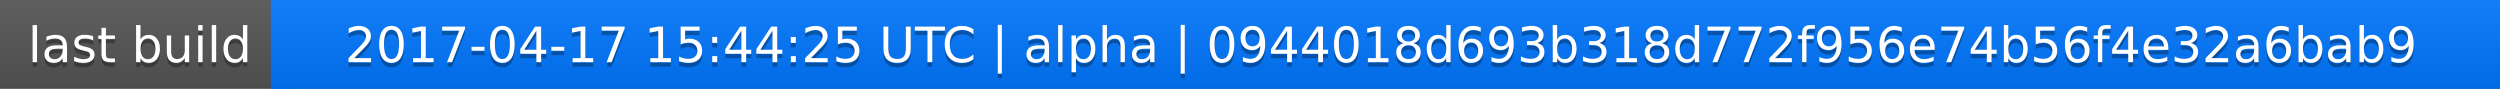
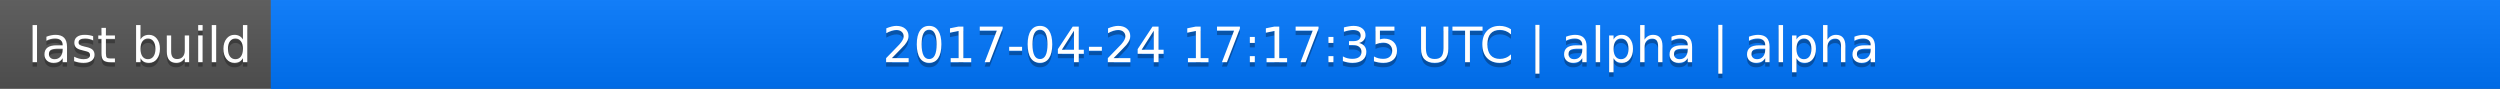
<svg xmlns="http://www.w3.org/2000/svg" width="563" height="20">
  <linearGradient id="a" x2="0" y2="100%">
    <stop offset="0" stop-color="#bbb" stop-opacity=".1" />
    <stop offset="1" stop-opacity=".1" />
  </linearGradient>
  <rect rx="0" width="563" height="20" fill="#555" />
  <rect rx="0" x="61" width="502" height="20" fill="#07f" />
  <path fill="#07f" d="M61 0h4v20h-4z" />
  <rect rx="0" width="563" height="20" fill="url(#a)" />
  <g fill="#fff" text-anchor="middle" font-family="DejaVu Sans,Verdana,Geneva,sans-serif" font-size="11">
    <text x="31.5" y="15" fill="#010101" fill-opacity=".3">last build</text>
    <text x="31.5" y="14">last build</text>
-     <text x="311" y="15" fill="#010101" fill-opacity=".3">2017-04-17 15:44:25 UTC | alpha | 0944018d693b318d772f956e74b56f4e32a6bab9</text>
-     <text x="311" y="14">2017-04-17 15:44:25 UTC | alpha | 0944018d693b318d772f956e74b56f4e32a6bab9</text>
+     <text x="311" y="15" fill="#010101" fill-opacity=".3">2017-04-24 17:17:35 UTC | alpha | alpha</text>
+     <text x="311" y="14">2017-04-24 17:17:35 UTC | alpha | alpha</text>
  </g>
</svg>
